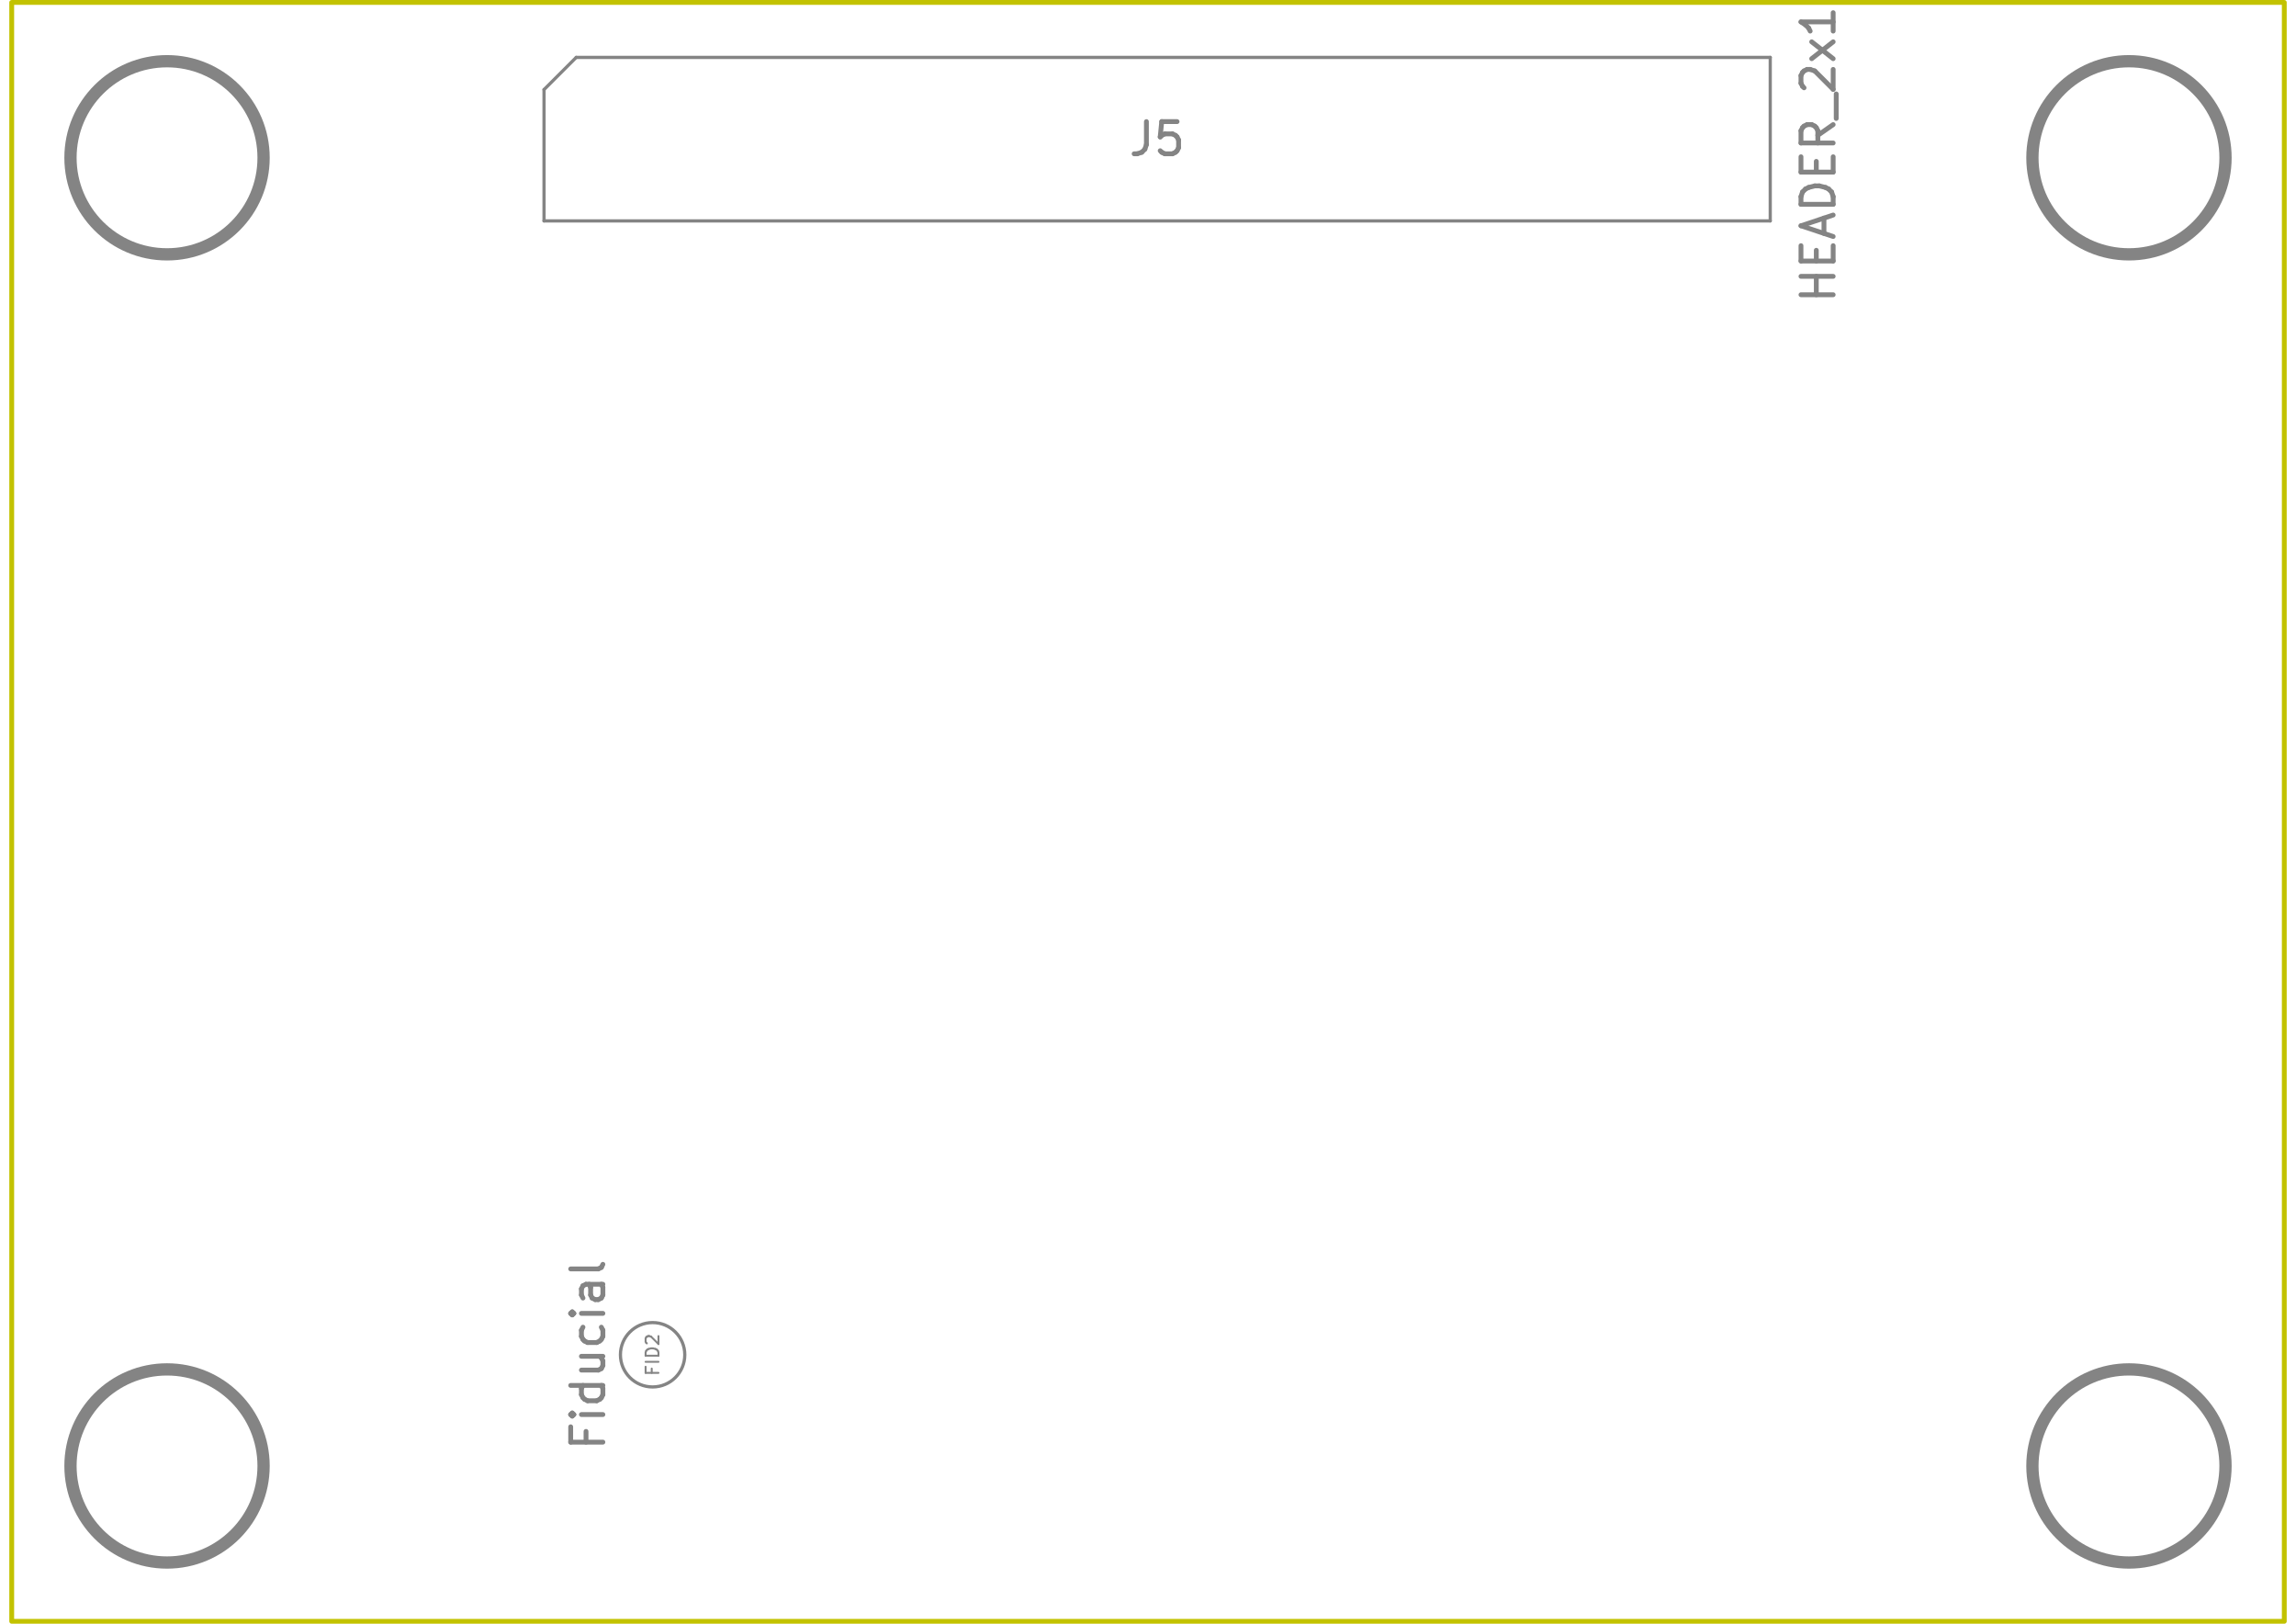
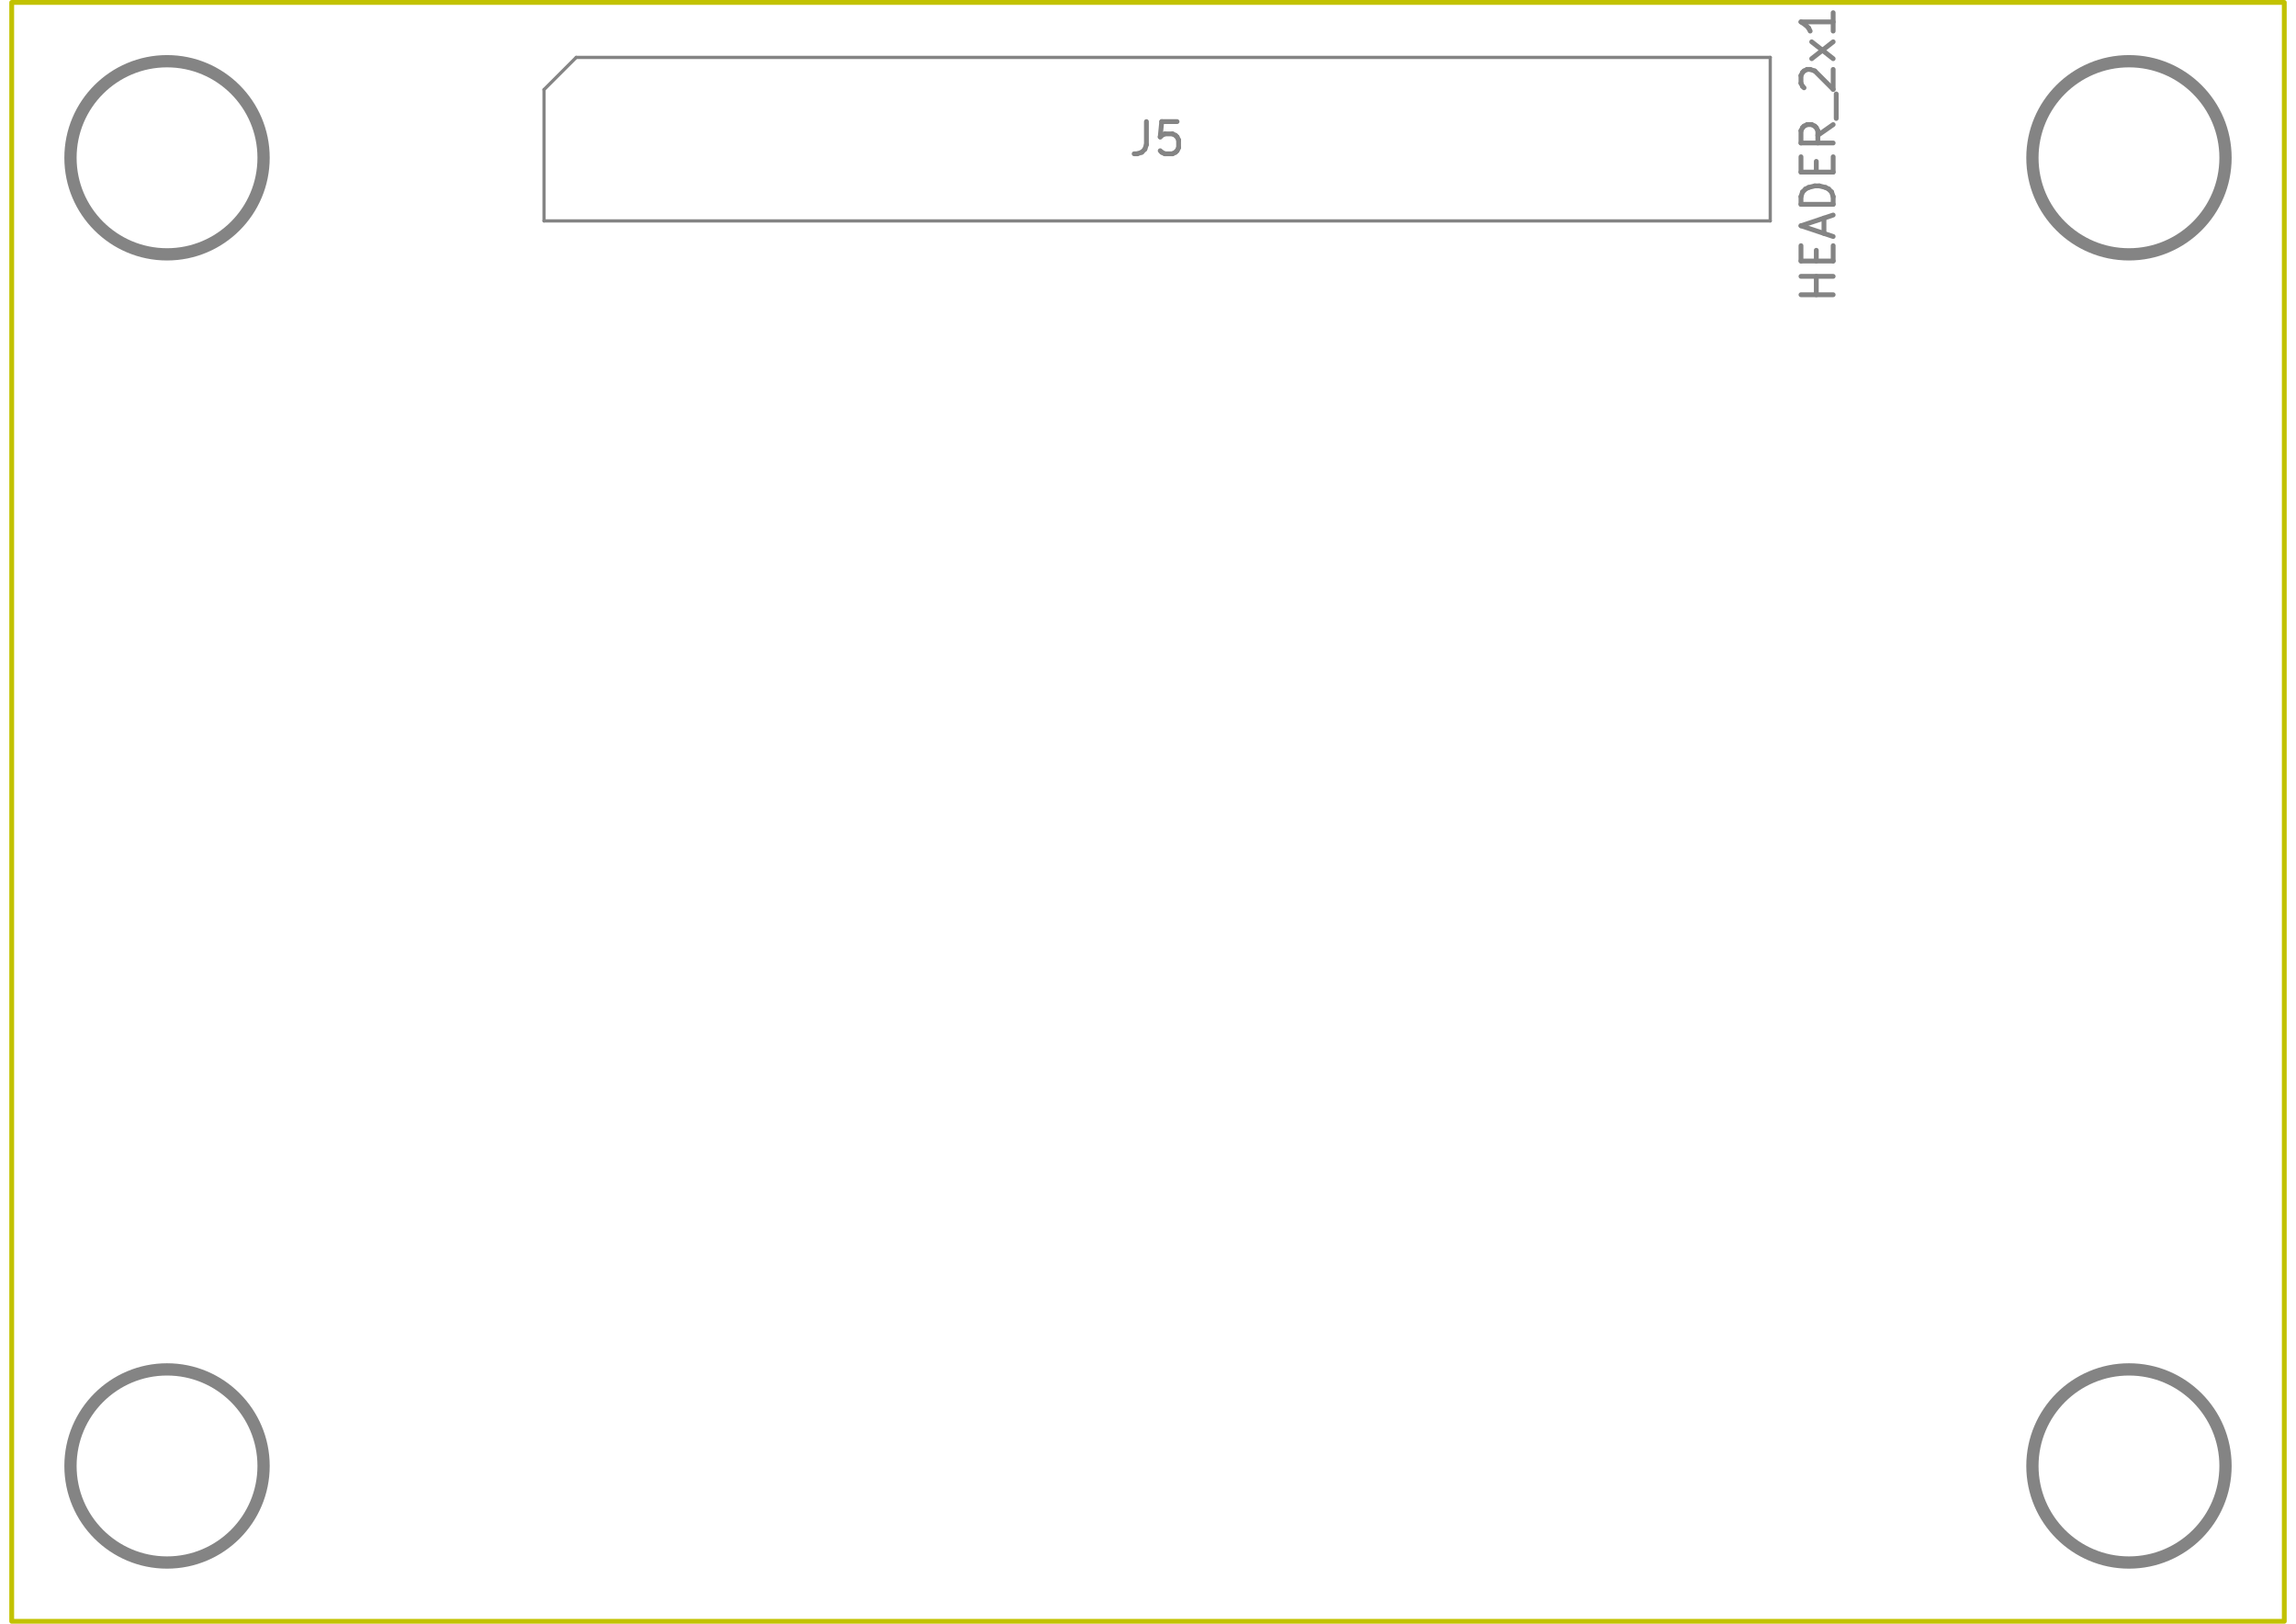
<svg xmlns="http://www.w3.org/2000/svg" version="1.1" width="297.002mm" height="210.007mm" viewBox="0 0 297.002 210.007">
  <g style="fill:#848484; fill-opacity:1;stroke:#848484; stroke-opacity:1; stroke-linecap:round; stroke-linejoin:round;" transform="translate(0 0) scale(1 1)">
</g>
-   <g style="fill:none;  stroke:#848484; stroke-width:0.625; stroke-opacity:1;  stroke-linecap:round; stroke-linejoin:round;">
-     <g transform="rotate(-90 76.0931 175.2184)">
-       <text x="76.093" y="177.3" textLength="25.623" font-size="5.551" lengthAdjust="spacingAndGlyphs" text-anchor="middle" opacity="0" stroke-opacity="0">Fiducial</text>
-     </g>
-     <g class="stroked-text">
-       <path d="M75.806 185.131 L75.806 186.518 " />
-       <path d="M77.987 186.518 L73.823 186.518 " />
-       <path d="M73.823 186.518 L73.823 184.536 " />
-       <path d="M77.987 182.95 L75.211 182.95 " />
-       <path d="M73.823 182.95 L74.022 183.148 " />
-       <path d="M74.022 183.148 L74.22 182.95 " />
-       <path d="M74.22 182.95 L74.022 182.752 " />
-       <path d="M74.022 182.752 L73.823 182.95 " />
-       <path d="M73.823 182.95 L74.22 182.95 " />
-       <path d="M77.987 179.183 L73.823 179.183 " />
-       <path d="M77.788 179.183 L77.987 179.58 " />
-       <path d="M77.987 179.58 L77.987 180.373 " />
-       <path d="M77.987 180.373 L77.788 180.769 " />
-       <path d="M77.788 180.769 L77.59 180.968 " />
-       <path d="M77.59 180.968 L77.194 181.166 " />
-       <path d="M77.194 181.166 L76.004 181.166 " />
-       <path d="M76.004 181.166 L75.608 180.968 " />
-       <path d="M75.608 180.968 L75.409 180.769 " />
-       <path d="M75.409 180.769 L75.211 180.373 " />
-       <path d="M75.211 180.373 L75.211 179.58 " />
-       <path d="M75.211 179.58 L75.409 179.183 " />
-       <path d="M75.211 175.417 L77.987 175.417 " />
-       <path d="M75.211 177.201 L77.392 177.201 " />
-       <path d="M77.392 177.201 L77.788 177.003 " />
-       <path d="M77.788 177.003 L77.987 176.606 " />
-       <path d="M77.987 176.606 L77.987 176.011 " />
-       <path d="M77.987 176.011 L77.788 175.615 " />
-       <path d="M77.788 175.615 L77.59 175.417 " />
-       <path d="M77.788 171.65 L77.987 172.047 " />
-       <path d="M77.987 172.047 L77.987 172.839 " />
-       <path d="M77.987 172.839 L77.788 173.236 " />
-       <path d="M77.788 173.236 L77.59 173.434 " />
-       <path d="M77.59 173.434 L77.194 173.632 " />
-       <path d="M77.194 173.632 L76.004 173.632 " />
-       <path d="M76.004 173.632 L75.608 173.434 " />
-       <path d="M75.608 173.434 L75.409 173.236 " />
-       <path d="M75.409 173.236 L75.211 172.839 " />
-       <path d="M75.211 172.839 L75.211 172.047 " />
-       <path d="M75.211 172.047 L75.409 171.65 " />
-       <path d="M77.987 169.866 L75.211 169.866 " />
-       <path d="M73.823 169.866 L74.022 170.064 " />
-       <path d="M74.022 170.064 L74.22 169.866 " />
-       <path d="M74.22 169.866 L74.022 169.667 " />
-       <path d="M74.022 169.667 L73.823 169.866 " />
-       <path d="M73.823 169.866 L74.22 169.866 " />
-       <path d="M77.987 166.099 L75.806 166.099 " />
-       <path d="M75.806 166.099 L75.409 166.297 " />
-       <path d="M75.409 166.297 L75.211 166.694 " />
-       <path d="M75.211 166.694 L75.211 167.487 " />
-       <path d="M75.211 167.487 L75.409 167.883 " />
-       <path d="M77.788 166.099 L77.987 166.495 " />
-       <path d="M77.987 166.495 L77.987 167.487 " />
-       <path d="M77.987 167.487 L77.788 167.883 " />
-       <path d="M77.788 167.883 L77.392 168.082 " />
-       <path d="M77.392 168.082 L76.995 168.082 " />
-       <path d="M76.995 168.082 L76.599 167.883 " />
-       <path d="M76.599 167.883 L76.401 167.487 " />
-       <path d="M76.401 167.487 L76.401 166.495 " />
-       <path d="M76.401 166.495 L76.202 166.099 " />
-       <path d="M77.987 163.522 L77.788 163.918 " />
-       <path d="M77.788 163.918 L77.392 164.117 " />
-       <path d="M77.392 164.117 L73.823 164.117 " />
-     </g>
-   </g>
-   <g style="fill:none;  stroke:#848484; stroke-width:0.25; stroke-opacity:1;  stroke-linecap:round; stroke-linejoin:round;">
-     <g transform="rotate(-90 84.4195 175.2184)">
-       <text x="84.419" y="176.051" textLength="5.888" font-size="2.22" lengthAdjust="spacingAndGlyphs" text-anchor="middle" opacity="0" stroke-opacity="0">FID2</text>
-     </g>
-     <g class="stroked-text">
-       <path d="M84.305 177.003 L84.305 177.558 " />
-       <path d="M85.177 177.558 L83.512 177.558 " />
-       <path d="M83.512 177.558 L83.512 176.765 " />
-       <path d="M85.177 176.13 L83.512 176.13 " />
-       <path d="M85.177 175.337 L83.512 175.337 " />
-       <path d="M83.512 175.337 L83.512 174.941 " />
-       <path d="M83.512 174.941 L83.591 174.703 " />
-       <path d="M83.591 174.703 L83.749 174.544 " />
-       <path d="M83.749 174.544 L83.908 174.465 " />
-       <path d="M83.908 174.465 L84.225 174.386 " />
-       <path d="M84.225 174.386 L84.463 174.386 " />
-       <path d="M84.463 174.386 L84.78 174.465 " />
-       <path d="M84.78 174.465 L84.939 174.544 " />
-       <path d="M84.939 174.544 L85.098 174.703 " />
-       <path d="M85.098 174.703 L85.177 174.941 " />
-       <path d="M85.177 174.941 L85.177 175.337 " />
-       <path d="M83.67 173.751 L83.591 173.672 " />
-       <path d="M83.591 173.672 L83.512 173.513 " />
-       <path d="M83.512 173.513 L83.512 173.117 " />
-       <path d="M83.512 173.117 L83.591 172.958 " />
-       <path d="M83.591 172.958 L83.67 172.879 " />
-       <path d="M83.67 172.879 L83.829 172.8 " />
-       <path d="M83.829 172.8 L83.987 172.8 " />
-       <path d="M83.987 172.8 L84.225 172.879 " />
-       <path d="M84.225 172.879 L85.177 173.831 " />
-       <path d="M85.177 173.831 L85.177 172.8 " />
-     </g>
-   </g>
-   <g style="fill:none;  stroke:#848484; stroke-width:0.625; stroke-opacity:1;  stroke-linecap:round; stroke-linejoin:round;">
-     <text x="59.381" y="-39.541" textLength="25.623" font-size="5.551" lengthAdjust="spacingAndGlyphs" text-anchor="middle" opacity="0" stroke-opacity="0">Fiducial</text>
-     <g class="stroked-text">
-       <path d="M49.469 -41.91 L48.081 -41.91 " />
-       <path d="M48.081 -39.729 L48.081 -43.892 " />
-       <path d="M48.081 -43.892 L50.063 -43.892 " />
-       <path d="M51.649 -39.729 L51.649 -42.505 " />
-       <path d="M51.649 -43.892 L51.451 -43.694 " />
-       <path d="M51.451 -43.694 L51.649 -43.496 " />
-       <path d="M51.649 -43.496 L51.847 -43.694 " />
-       <path d="M51.847 -43.694 L51.649 -43.892 " />
-       <path d="M51.649 -43.892 L51.649 -43.496 " />
-       <path d="M55.416 -39.729 L55.416 -43.892 " />
-       <path d="M55.416 -39.928 L55.02 -39.729 " />
-       <path d="M55.02 -39.729 L54.227 -39.729 " />
-       <path d="M54.227 -39.729 L53.83 -39.928 " />
-       <path d="M53.83 -39.928 L53.632 -40.126 " />
-       <path d="M53.632 -40.126 L53.434 -40.522 " />
-       <path d="M53.434 -40.522 L53.434 -41.712 " />
-       <path d="M53.434 -41.712 L53.632 -42.108 " />
-       <path d="M53.632 -42.108 L53.83 -42.307 " />
-       <path d="M53.83 -42.307 L54.227 -42.505 " />
-       <path d="M54.227 -42.505 L55.02 -42.505 " />
-       <path d="M55.02 -42.505 L55.416 -42.307 " />
-       <path d="M59.183 -42.505 L59.183 -39.729 " />
-       <path d="M57.398 -42.505 L57.398 -40.324 " />
-       <path d="M57.398 -40.324 L57.597 -39.928 " />
-       <path d="M57.597 -39.928 L57.993 -39.729 " />
-       <path d="M57.993 -39.729 L58.588 -39.729 " />
-       <path d="M58.588 -39.729 L58.984 -39.928 " />
-       <path d="M58.984 -39.928 L59.183 -40.126 " />
-       <path d="M62.949 -39.928 L62.553 -39.729 " />
-       <path d="M62.553 -39.729 L61.76 -39.729 " />
-       <path d="M61.76 -39.729 L61.363 -39.928 " />
-       <path d="M61.363 -39.928 L61.165 -40.126 " />
-       <path d="M61.165 -40.126 L60.967 -40.522 " />
-       <path d="M60.967 -40.522 L60.967 -41.712 " />
-       <path d="M60.967 -41.712 L61.165 -42.108 " />
-       <path d="M61.165 -42.108 L61.363 -42.307 " />
-       <path d="M61.363 -42.307 L61.76 -42.505 " />
-       <path d="M61.76 -42.505 L62.553 -42.505 " />
-       <path d="M62.553 -42.505 L62.949 -42.307 " />
-       <path d="M64.734 -39.729 L64.734 -42.505 " />
-       <path d="M64.734 -43.892 L64.535 -43.694 " />
-       <path d="M64.535 -43.694 L64.734 -43.496 " />
-       <path d="M64.734 -43.496 L64.932 -43.694 " />
-       <path d="M64.932 -43.694 L64.734 -43.892 " />
-       <path d="M64.734 -43.892 L64.734 -43.496 " />
-       <path d="M68.5 -39.729 L68.5 -41.91 " />
-       <path d="M68.5 -41.91 L68.302 -42.307 " />
-       <path d="M68.302 -42.307 L67.906 -42.505 " />
-       <path d="M67.906 -42.505 L67.113 -42.505 " />
-       <path d="M67.113 -42.505 L66.716 -42.307 " />
-       <path d="M68.5 -39.928 L68.104 -39.729 " />
-       <path d="M68.104 -39.729 L67.113 -39.729 " />
-       <path d="M67.113 -39.729 L66.716 -39.928 " />
-       <path d="M66.716 -39.928 L66.518 -40.324 " />
-       <path d="M66.518 -40.324 L66.518 -40.721 " />
-       <path d="M66.518 -40.721 L66.716 -41.117 " />
-       <path d="M66.716 -41.117 L67.113 -41.315 " />
-       <path d="M67.113 -41.315 L68.104 -41.315 " />
-       <path d="M68.104 -41.315 L68.5 -41.514 " />
-       <path d="M71.078 -39.729 L70.681 -39.928 " />
-       <path d="M70.681 -39.928 L70.483 -40.324 " />
-       <path d="M70.483 -40.324 L70.483 -43.892 " />
-     </g>
-   </g>
-   <g style="fill:none;  stroke:#848484; stroke-width:0.25; stroke-opacity:1;  stroke-linecap:round; stroke-linejoin:round;">
-     <text x="59.381" y="-49.117" textLength="5.888" font-size="2.22" lengthAdjust="spacingAndGlyphs" text-anchor="middle" opacity="0" stroke-opacity="0">FID6</text>
-     <g class="stroked-text">
-       <path d="M57.597 -50.064 L57.042 -50.064 " />
-       <path d="M57.042 -49.192 L57.042 -50.857 " />
-       <path d="M57.042 -50.857 L57.835 -50.857 " />
-       <path d="M58.469 -49.192 L58.469 -50.857 " />
-       <path d="M59.262 -49.192 L59.262 -50.857 " />
-       <path d="M59.262 -50.857 L59.658 -50.857 " />
-       <path d="M59.658 -50.857 L59.896 -50.778 " />
-       <path d="M59.896 -50.778 L60.055 -50.619 " />
-       <path d="M60.055 -50.619 L60.134 -50.461 " />
-       <path d="M60.134 -50.461 L60.214 -50.143 " />
-       <path d="M60.214 -50.143 L60.214 -49.906 " />
-       <path d="M60.214 -49.906 L60.134 -49.588 " />
-       <path d="M60.134 -49.588 L60.055 -49.43 " />
-       <path d="M60.055 -49.43 L59.896 -49.271 " />
-       <path d="M59.896 -49.271 L59.658 -49.192 " />
-       <path d="M59.658 -49.192 L59.262 -49.192 " />
-       <path d="M61.641 -50.857 L61.324 -50.857 " />
-       <path d="M61.324 -50.857 L61.165 -50.778 " />
-       <path d="M61.165 -50.778 L61.086 -50.699 " />
-       <path d="M61.086 -50.699 L60.927 -50.461 " />
-       <path d="M60.927 -50.461 L60.848 -50.143 " />
-       <path d="M60.848 -50.143 L60.848 -49.509 " />
-       <path d="M60.848 -49.509 L60.927 -49.35 " />
-       <path d="M60.927 -49.35 L61.007 -49.271 " />
-       <path d="M61.007 -49.271 L61.165 -49.192 " />
-       <path d="M61.165 -49.192 L61.482 -49.192 " />
-       <path d="M61.482 -49.192 L61.641 -49.271 " />
-       <path d="M61.641 -49.271 L61.72 -49.35 " />
-       <path d="M61.72 -49.35 L61.8 -49.509 " />
-       <path d="M61.8 -49.509 L61.8 -49.906 " />
-       <path d="M61.8 -49.906 L61.72 -50.064 " />
-       <path d="M61.72 -50.064 L61.641 -50.143 " />
-       <path d="M61.641 -50.143 L61.482 -50.223 " />
-       <path d="M61.482 -50.223 L61.165 -50.223 " />
-       <path d="M61.165 -50.223 L61.007 -50.143 " />
-       <path d="M61.007 -50.143 L60.927 -50.064 " />
-       <path d="M60.927 -50.064 L60.848 -49.906 " />
-     </g>
-   </g>
  <g style="fill:none;  stroke:#848484; stroke-width:0.625; stroke-opacity:1;  stroke-linecap:round; stroke-linejoin:round;">
    <g transform="rotate(-90 235.2372 17.9978)">
      <text x="235.237" y="20.079" textLength="43.267" font-size="5.551" lengthAdjust="spacingAndGlyphs" text-anchor="middle" opacity="0" stroke-opacity="0">HEADER_2x15</text>
    </g>
    <g class="stroked-text">
      <path d="M237.131 38.12 L232.968 38.12 " />
      <path d="M234.95 38.12 L234.95 35.741 " />
      <path d="M237.131 35.741 L232.968 35.741 " />
      <path d="M234.95 33.758 L234.95 32.371 " />
      <path d="M237.131 31.776 L237.131 33.758 " />
      <path d="M237.131 33.758 L232.968 33.758 " />
      <path d="M232.968 33.758 L232.968 31.776 " />
      <path d="M235.941 30.19 L235.941 28.207 " />
      <path d="M237.131 30.587 L232.968 29.199 " />
      <path d="M232.968 29.199 L237.131 27.811 " />
      <path d="M237.131 26.423 L232.968 26.423 " />
      <path d="M232.968 26.423 L232.968 25.432 " />
      <path d="M232.968 25.432 L233.166 24.837 " />
      <path d="M233.166 24.837 L233.562 24.441 " />
      <path d="M233.562 24.441 L233.959 24.243 " />
      <path d="M233.959 24.243 L234.752 24.044 " />
      <path d="M234.752 24.044 L235.346 24.044 " />
      <path d="M235.346 24.044 L236.139 24.243 " />
      <path d="M236.139 24.243 L236.536 24.441 " />
      <path d="M236.536 24.441 L236.932 24.837 " />
      <path d="M236.932 24.837 L237.131 25.432 " />
      <path d="M237.131 25.432 L237.131 26.423 " />
      <path d="M234.95 22.26 L234.95 20.872 " />
      <path d="M237.131 20.278 L237.131 22.26 " />
      <path d="M237.131 22.26 L232.968 22.26 " />
      <path d="M232.968 22.26 L232.968 20.278 " />
      <path d="M237.131 16.114 L235.148 17.502 " />
      <path d="M237.131 18.493 L232.968 18.493 " />
      <path d="M232.968 18.493 L232.968 16.907 " />
      <path d="M232.968 16.907 L233.166 16.511 " />
      <path d="M233.166 16.511 L233.364 16.313 " />
      <path d="M233.364 16.313 L233.761 16.114 " />
      <path d="M233.761 16.114 L234.355 16.114 " />
      <path d="M234.355 16.114 L234.752 16.313 " />
      <path d="M234.752 16.313 L234.95 16.511 " />
      <path d="M234.95 16.511 L235.148 16.907 " />
      <path d="M235.148 16.907 L235.148 18.493 " />
      <path d="M237.527 15.321 L237.527 12.149 " />
      <path d="M233.364 11.357 L233.166 11.158 " />
      <path d="M233.166 11.158 L232.968 10.762 " />
      <path d="M232.968 10.762 L232.968 9.771 " />
      <path d="M232.968 9.771 L233.166 9.374 " />
      <path d="M233.166 9.374 L233.364 9.176 " />
      <path d="M233.364 9.176 L233.761 8.977 " />
      <path d="M233.761 8.977 L234.157 8.977 " />
      <path d="M234.157 8.977 L234.752 9.176 " />
      <path d="M234.752 9.176 L237.131 11.555 " />
      <path d="M237.131 11.555 L237.131 8.977 " />
      <path d="M237.131 7.59 L234.355 5.409 " />
      <path d="M234.355 7.59 L237.131 5.409 " />
      <path d="M237.131 1.642 L237.131 4.021 " />
      <path d="M237.131 2.832 L232.968 2.832 " />
      <path d="M232.968 2.832 L233.562 3.228 " />
      <path d="M233.562 3.228 L233.959 3.625 " />
      <path d="M233.959 3.625 L234.157 4.021 " />
      <path d="M232.968 -2.124 L232.968 -0.142 " />
      <path d="M232.968 -0.142 L234.95 0.056 " />
      <path d="M234.95 0.056 L234.752 -0.142 " />
      <path d="M234.752 -0.142 L234.553 -0.538 " />
      <path d="M234.553 -0.538 L234.553 -1.53 " />
      <path d="M234.553 -1.53 L234.752 -1.926 " />
      <path d="M234.752 -1.926 L234.95 -2.124 " />
      <path d="M234.95 -2.124 L235.346 -2.323 " />
      <path d="M235.346 -2.323 L236.338 -2.323 " />
      <path d="M236.338 -2.323 L236.734 -2.124 " />
      <path d="M236.734 -2.124 L236.932 -1.926 " />
      <path d="M236.932 -1.926 L237.131 -1.53 " />
      <path d="M237.131 -1.53 L237.131 -0.538 " />
      <path d="M237.131 -0.538 L236.932 -0.142 " />
      <path d="M236.932 -0.142 L236.734 0.056 " />
    </g>
    <text x="149.684" y="20.079" textLength="8.178" font-size="5.551" lengthAdjust="spacingAndGlyphs" text-anchor="middle" opacity="0" stroke-opacity="0">J5</text>
    <g class="stroked-text">
      <path d="M148.296 15.728 L148.296 18.702 " />
      <path d="M148.296 18.702 L148.097 19.297 " />
      <path d="M148.097 19.297 L147.701 19.693 " />
      <path d="M147.701 19.693 L147.106 19.891 " />
      <path d="M147.106 19.891 L146.71 19.891 " />
      <path d="M152.261 15.728 L150.278 15.728 " />
      <path d="M150.278 15.728 L150.08 17.71 " />
      <path d="M150.08 17.71 L150.278 17.512 " />
      <path d="M150.278 17.512 L150.675 17.314 " />
      <path d="M150.675 17.314 L151.666 17.314 " />
      <path d="M151.666 17.314 L152.062 17.512 " />
      <path d="M152.062 17.512 L152.261 17.71 " />
      <path d="M152.261 17.71 L152.459 18.107 " />
      <path d="M152.459 18.107 L152.459 19.098 " />
      <path d="M152.459 19.098 L152.261 19.495 " />
      <path d="M152.261 19.495 L152.062 19.693 " />
      <path d="M152.062 19.693 L151.666 19.891 " />
      <path d="M151.666 19.891 L150.675 19.891 " />
      <path d="M150.675 19.891 L150.278 19.693 " />
      <path d="M150.278 19.693 L150.08 19.495 " />
    </g>
-     <text x="-8.108" y="276.567" textLength="25.623" font-size="5.551" lengthAdjust="spacingAndGlyphs" text-anchor="middle" opacity="0" stroke-opacity="0">Fiducial</text>
-     <g class="stroked-text">
-       <path d="M-18.02 274.199 L-19.408 274.199 " />
-       <path d="M-19.408 276.379 L-19.408 272.216 " />
-       <path d="M-19.408 272.216 L-17.425 272.216 " />
-       <path d="M-15.839 276.379 L-15.839 273.604 " />
-       <path d="M-15.839 272.216 L-16.038 272.414 " />
-       <path d="M-16.038 272.414 L-15.839 272.613 " />
-       <path d="M-15.839 272.613 L-15.641 272.414 " />
-       <path d="M-15.641 272.414 L-15.839 272.216 " />
-       <path d="M-15.839 272.216 L-15.839 272.613 " />
-       <path d="M-12.072 276.379 L-12.072 272.216 " />
-       <path d="M-12.072 276.181 L-12.469 276.379 " />
-       <path d="M-12.469 276.379 L-13.262 276.379 " />
-       <path d="M-13.262 276.379 L-13.659 276.181 " />
-       <path d="M-13.659 276.181 L-13.857 275.983 " />
-       <path d="M-13.857 275.983 L-14.055 275.586 " />
-       <path d="M-14.055 275.586 L-14.055 274.397 " />
-       <path d="M-14.055 274.397 L-13.857 274 " />
-       <path d="M-13.857 274 L-13.659 273.802 " />
-       <path d="M-13.659 273.802 L-13.262 273.604 " />
-       <path d="M-13.262 273.604 L-12.469 273.604 " />
-       <path d="M-12.469 273.604 L-12.072 273.802 " />
-       <path d="M-8.306 273.604 L-8.306 276.379 " />
-       <path d="M-10.09 273.604 L-10.09 275.784 " />
-       <path d="M-10.09 275.784 L-9.892 276.181 " />
-       <path d="M-9.892 276.181 L-9.495 276.379 " />
-       <path d="M-9.495 276.379 L-8.901 276.379 " />
-       <path d="M-8.901 276.379 L-8.504 276.181 " />
-       <path d="M-8.504 276.181 L-8.306 275.983 " />
-       <path d="M-4.539 276.181 L-4.936 276.379 " />
-       <path d="M-4.936 276.379 L-5.729 276.379 " />
-       <path d="M-5.729 276.379 L-6.125 276.181 " />
-       <path d="M-6.125 276.181 L-6.323 275.983 " />
-       <path d="M-6.323 275.983 L-6.522 275.586 " />
-       <path d="M-6.522 275.586 L-6.522 274.397 " />
-       <path d="M-6.522 274.397 L-6.323 274 " />
-       <path d="M-6.323 274 L-6.125 273.802 " />
-       <path d="M-6.125 273.802 L-5.729 273.604 " />
-       <path d="M-5.729 273.604 L-4.936 273.604 " />
-       <path d="M-4.936 273.604 L-4.539 273.802 " />
-       <path d="M-2.755 276.379 L-2.755 273.604 " />
-       <path d="M-2.755 272.216 L-2.953 272.414 " />
-       <path d="M-2.953 272.414 L-2.755 272.613 " />
-       <path d="M-2.755 272.613 L-2.557 272.414 " />
-       <path d="M-2.557 272.414 L-2.755 272.216 " />
-       <path d="M-2.755 272.216 L-2.755 272.613 " />
-       <path d="M1.012 276.379 L1.012 274.199 " />
-       <path d="M1.012 274.199 L0.814 273.802 " />
-       <path d="M0.814 273.802 L0.417 273.604 " />
-       <path d="M0.417 273.604 L-0.376 273.604 " />
-       <path d="M-0.376 273.604 L-0.772 273.802 " />
-       <path d="M1.012 276.181 L0.615 276.379 " />
-       <path d="M0.615 276.379 L-0.376 276.379 " />
-       <path d="M-0.376 276.379 L-0.772 276.181 " />
-       <path d="M-0.772 276.181 L-0.971 275.784 " />
-       <path d="M-0.971 275.784 L-0.971 275.388 " />
-       <path d="M-0.971 275.388 L-0.772 274.991 " />
-       <path d="M-0.772 274.991 L-0.376 274.793 " />
-       <path d="M-0.376 274.793 L0.615 274.793 " />
-       <path d="M0.615 274.793 L1.012 274.595 " />
-       <path d="M3.589 276.379 L3.192 276.181 " />
-       <path d="M3.192 276.181 L2.994 275.784 " />
-       <path d="M2.994 275.784 L2.994 272.216 " />
-     </g>
-   </g>
-   <g style="fill:none;  stroke:#848484; stroke-width:0.25; stroke-opacity:1;  stroke-linecap:round; stroke-linejoin:round;">
-     <text x="-8.108" y="266.992" textLength="5.888" font-size="2.22" lengthAdjust="spacingAndGlyphs" text-anchor="middle" opacity="0" stroke-opacity="0">FID1</text>
-     <g class="stroked-text">
-       <path d="M-9.892 266.044 L-10.447 266.044 " />
-       <path d="M-10.447 266.917 L-10.447 265.251 " />
-       <path d="M-10.447 265.251 L-9.654 265.251 " />
-       <path d="M-9.02 266.917 L-9.02 265.251 " />
-       <path d="M-8.226 266.917 L-8.226 265.251 " />
-       <path d="M-8.226 265.251 L-7.83 265.251 " />
-       <path d="M-7.83 265.251 L-7.592 265.331 " />
-       <path d="M-7.592 265.331 L-7.434 265.489 " />
-       <path d="M-7.434 265.489 L-7.354 265.648 " />
-       <path d="M-7.354 265.648 L-7.275 265.965 " />
-       <path d="M-7.275 265.965 L-7.275 266.203 " />
-       <path d="M-7.275 266.203 L-7.354 266.52 " />
-       <path d="M-7.354 266.52 L-7.434 266.679 " />
-       <path d="M-7.434 266.679 L-7.592 266.837 " />
-       <path d="M-7.592 266.837 L-7.83 266.917 " />
-       <path d="M-7.83 266.917 L-8.226 266.917 " />
-       <path d="M-5.689 266.917 L-6.641 266.917 " />
-       <path d="M-6.165 266.917 L-6.165 265.251 " />
-       <path d="M-6.165 265.251 L-6.323 265.489 " />
-       <path d="M-6.323 265.489 L-6.482 265.648 " />
-       <path d="M-6.482 265.648 L-6.641 265.727 " />
-     </g>
  </g>
  <g style="fill:none;  stroke:#848484; stroke-width:1.586; stroke-opacity:1;  stroke-linecap:round; stroke-linejoin:round;">
    <circle cx="275.395" cy="20.407" r="12.489" />
    <circle cx="21.607" cy="189.6" r="12.489" />
    <circle cx="275.395" cy="189.6" r="12.489" />
    <circle cx="21.607" cy="20.407" r="12.489" />
  </g>
  <g style="fill:none;  stroke:#848484; stroke-width:0.416; stroke-opacity:1;  stroke-linecap:round; stroke-linejoin:round;">
-     <circle cx="84.419" cy="175.218" r="4.163" />
-     <circle cx="59.381" cy="-49.949" r="4.163" />
    <path d="M70.374 11.586 L74.538 7.423 " />
    <path d="M70.374 28.572 L70.374 11.586 " />
    <path d="M74.538 7.423 L228.992 7.423 " />
    <path d="M228.992 7.423 L228.992 28.572 " />
    <path d="M228.992 28.572 L70.374 28.572 " />
-     <circle cx="-8.108" cy="266.159" r="4.163" />
  </g>
  <g>
    <g>
      <g style="fill:#C2C200; fill-opacity:1;stroke:#C2C200; stroke-opacity:1; stroke-linecap:round; stroke-linejoin:round;" transform="translate(0 0) scale(1 1)">
        <path style="fill:none;  stroke:#C2C200; stroke-width:0.625; stroke-opacity:1;  stroke-linecap:round; stroke-linejoin:round;fill:none" d="M 1.515,0.316 295.487,0.316 295.487,209.691 1.515,209.691 Z" />
      </g>
    </g>
  </g>
</svg>
